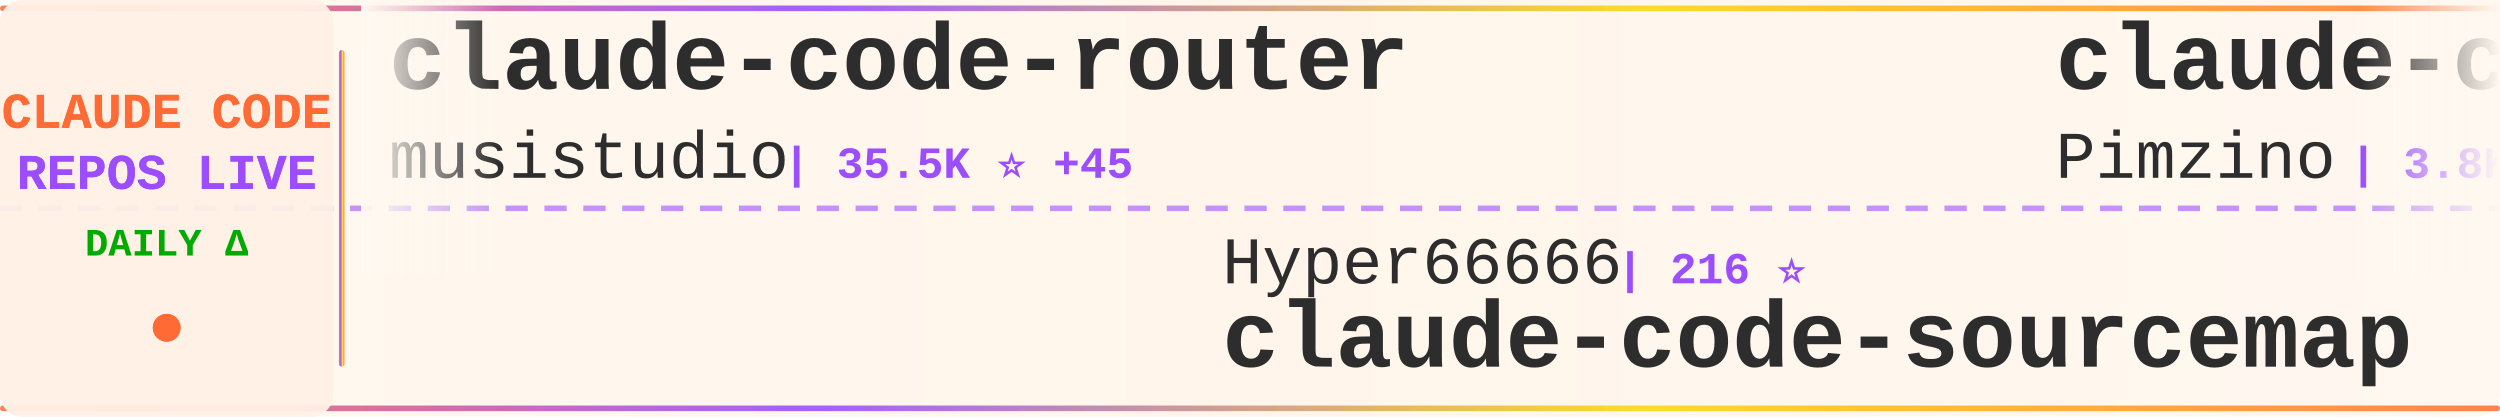
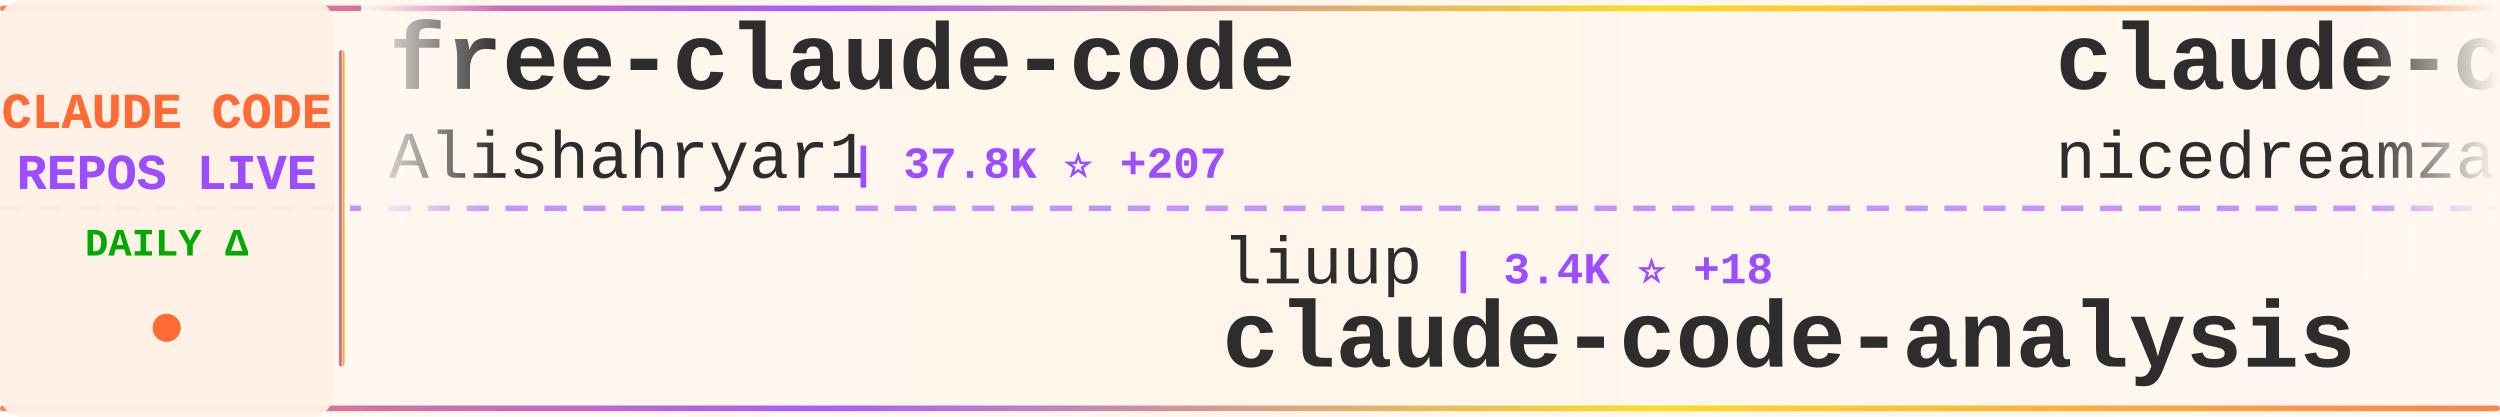
<svg xmlns="http://www.w3.org/2000/svg" width="900" height="150">
  <defs>
    <linearGradient id="tickerBg" x1="0%" y1="0%" x2="100%" y2="0%">
      <stop offset="0%" style="stop-color:#fff8f0;stop-opacity:0.98" />
      <stop offset="50%" style="stop-color:#fff5eb;stop-opacity:1" />
      <stop offset="100%" style="stop-color:#fff8f0;stop-opacity:0.98" />
    </linearGradient>
    <linearGradient id="borderGrad" x1="0%" y1="0%" x2="100%" y2="0%">
      <stop offset="0%" style="stop-color:#FF6B35;stop-opacity:0.85">
        <animate attributeName="stop-opacity" values="0.85;1;0.85" dur="2s" repeatCount="indefinite" />
      </stop>
      <stop offset="33%" style="stop-color:#9C4EFF;stop-opacity:0.9">
        <animate attributeName="stop-opacity" values="0.9;1;0.9" dur="2.2s" repeatCount="indefinite" />
      </stop>
      <stop offset="66%" style="stop-color:#FFD700;stop-opacity:0.85">
        <animate attributeName="stop-opacity" values="0.85;1;0.85" dur="1.8s" repeatCount="indefinite" />
      </stop>
      <stop offset="100%" style="stop-color:#FF6B35;stop-opacity:0.85">
        <animate attributeName="stop-opacity" values="0.85;1;0.85" dur="2s" repeatCount="indefinite" />
      </stop>
    </linearGradient>
    <filter id="textGlow">
      <feGaussianBlur stdDeviation="0.15" result="coloredBlur" />
      <feMerge>
        <feMergeNode in="coloredBlur" />
        <feMergeNode in="SourceGraphic" />
      </feMerge>
    </filter>
    <filter id="metricGlow">
      <feGaussianBlur stdDeviation="0.2" result="coloredBlur" />
      <feMerge>
        <feMergeNode in="coloredBlur" />
        <feMergeNode in="SourceGraphic" />
      </feMerge>
    </filter>
    <linearGradient id="leftFade" x1="0%" y1="0%" x2="100%" y2="0%">
      <stop offset="0%" style="stop-color:#fff8f0;stop-opacity:1" />
      <stop offset="100%" style="stop-color:#fff8f0;stop-opacity:0" />
    </linearGradient>
    <linearGradient id="rightFade" x1="0%" y1="0%" x2="100%" y2="0%">
      <stop offset="0%" style="stop-color:#fff8f0;stop-opacity:0" />
      <stop offset="100%" style="stop-color:#fff8f0;stop-opacity:1" />
    </linearGradient>
  </defs>
  <rect width="900" height="150" fill="url(#tickerBg)" rx="8" />
  <rect x="0" y="2" width="900" height="2" fill="url(#borderGrad)" rx="1" />
  <rect x="0" y="146" width="900" height="2" fill="url(#borderGrad)" rx="1" />
  <line x1="0" y1="75" x2="900" y2="75" stroke="#9C4EFF" stroke-width="2" stroke-dasharray="8 6" opacity="0.6" />
  <rect x="0" y="0" width="120" height="150" fill="#fff0e6" opacity="0.95" rx="8" />
  <text x="60" y="46" font-family="'Courier New', monospace" font-size="18" font-weight="bold" fill="#FF6B35" text-anchor="middle" filter="url(#textGlow)">
    CLAUDE CODE
  </text>
  <text x="60" y="68" font-family="'Courier New', monospace" font-size="18" font-weight="bold" fill="#9C4EFF" text-anchor="middle" filter="url(#textGlow)">
    REPOS LIVE
  </text>
  <text x="60" y="92" font-family="'Courier New', monospace" font-size="14" font-weight="bold" fill="#00aa00" text-anchor="middle">
    DAILY Δ
  </text>
  <circle cx="60" cy="118" r="5" fill="#FF6B35" filter="url(#metricGlow)">
    <animate attributeName="r" values="4;6;4" dur="1.5s" repeatCount="indefinite" />
    <animate attributeName="opacity" values="0.6;1;0.6" dur="1.5s" repeatCount="indefinite" />
  </circle>
  <rect x="122" y="18" width="2" height="114" fill="url(#borderGrad)" rx="1" />
  <clipPath id="tickerClip">
    <rect x="130" y="0" width="770" height="150" />
  </clipPath>
  <g clip-path="url(#tickerClip)">
    <g id="tickerItems">
      <animateTransform attributeName="transform" attributeType="XML" type="translate" from="0 0" to="-3000 0" dur="54s" repeatCount="indefinite" />
      <g transform="translate(0, 0)">
-         <text x="140" y="32" font-family="'Courier New', monospace" font-size="34" font-weight="bold" fill="#2d2d2d">claude-code-router</text>
-         <text x="140" y="64" font-family="'Courier New', monospace" font-size="24" font-weight="normal" fill="#2d2d2d" opacity="1.0">musistudio</text>
-         <text x="282" y="64" font-family="'Courier New', monospace" font-size="16" font-weight="bold" fill="#9C4EFF"> | 35.5K ⭐ +45</text>
+         <text x="140" y="32" font-family="'Courier New', monospace" font-size="34" font-weight="bold" fill="#2d2d2d">free-claude-code</text>
+         <text x="140" y="64" font-family="'Courier New', monospace" font-size="24" font-weight="normal" fill="#2d2d2d" opacity="1.0">Alishahryar1</text>
+         <text x="306" y="64" font-family="'Courier New', monospace" font-size="16" font-weight="bold" fill="#9C4EFF"> | 37.8K ⭐ +207</text>
      </g>
      <g transform="translate(300, 0)">
-         <text x="140" y="102" font-family="'Courier New', monospace" font-size="24" font-weight="normal" fill="#2d2d2d" opacity="1.0">Hyper66666</text>
-         <text x="282" y="102" font-family="'Courier New', monospace" font-size="16" font-weight="bold" fill="#9C4EFF"> | 216 ⭐</text>
-         <text x="140" y="132" font-family="'Courier New', monospace" font-size="34" font-weight="bold" fill="#2d2d2d">claude-code-sourcemap</text>
+         <text x="140" y="102" font-family="'Courier New', monospace" font-size="24" font-weight="normal" fill="#2d2d2d" opacity="1.0">liuup</text>
+         <text x="222" y="102" font-family="'Courier New', monospace" font-size="16" font-weight="bold" fill="#9C4EFF"> | 3.4K ⭐ +18</text>
+         <text x="140" y="132" font-family="'Courier New', monospace" font-size="34" font-weight="bold" fill="#2d2d2d">claude-code-analysis</text>
      </g>
      <g transform="translate(600, 0)">
-         <text x="140" y="32" font-family="'Courier New', monospace" font-size="34" font-weight="bold" fill="#2d2d2d">claude-code-spec-workflo...</text>
-         <text x="140" y="64" font-family="'Courier New', monospace" font-size="24" font-weight="normal" fill="#2d2d2d" opacity="1.0">Pimzino</text>
-         <text x="246" y="64" font-family="'Courier New', monospace" font-size="16" font-weight="bold" fill="#9C4EFF"> | 3.8K ⭐ +3</text>
+         <text x="140" y="32" font-family="'Courier New', monospace" font-size="34" font-weight="bold" fill="#2d2d2d">claude-code-local</text>
+         <text x="140" y="64" font-family="'Courier New', monospace" font-size="24" font-weight="normal" fill="#2d2d2d" opacity="1.0">nicedreamzapp</text>
+         <text x="318" y="64" font-family="'Courier New', monospace" font-size="16" font-weight="bold" fill="#9C4EFF"> | 2.9K ⭐ +3</text>
      </g>
      <g transform="translate(900, 0)">
-         <text x="140" y="102" font-family="'Courier New', monospace" font-size="24" font-weight="normal" fill="#2d2d2d" opacity="1.0">carlvellotti</text>
-         <text x="306" y="102" font-family="'Courier New', monospace" font-size="16" font-weight="bold" fill="#9C4EFF"> | 2.1K ⭐ +2</text>
-         <text x="140" y="132" font-family="'Courier New', monospace" font-size="34" font-weight="bold" fill="#2d2d2d">claude-code-pm-course</text>
+         <text x="140" y="102" font-family="'Courier New', monospace" font-size="24" font-weight="normal" fill="#2d2d2d" opacity="1.0">affaan-m</text>
+         <text x="258" y="102" font-family="'Courier New', monospace" font-size="16" font-weight="bold" fill="#9C4EFF"> | 223.7K ⭐ +470</text>
+         <text x="140" y="132" font-family="'Courier New', monospace" font-size="34" font-weight="bold" fill="#2d2d2d">ECC</text>
      </g>
      <g transform="translate(1200, 0)">
-         <text x="140" y="32" font-family="'Courier New', monospace" font-size="34" font-weight="bold" fill="#2d2d2d">pi-vs-claude-code</text>
-         <text x="140" y="64" font-family="'Courier New', monospace" font-size="24" font-weight="normal" fill="#2d2d2d" opacity="1.0">disler</text>
-         <text x="234" y="64" font-family="'Courier New', monospace" font-size="16" font-weight="bold" fill="#9C4EFF"> | 1.4K ⭐ +3</text>
+         <text x="140" y="32" font-family="'Courier New', monospace" font-size="34" font-weight="bold" fill="#2d2d2d">claude-code-base-action</text>
+         <text x="140" y="64" font-family="'Courier New', monospace" font-size="24" font-weight="normal" fill="#2d2d2d" opacity="1.0">anthropics</text>
+         <text x="282" y="64" font-family="'Courier New', monospace" font-size="16" font-weight="bold" fill="#9C4EFF"> | 888 ⭐</text>
      </g>
      <g transform="translate(1500, 0)">
-         <text x="140" y="102" font-family="'Courier New', monospace" font-size="24" font-weight="normal" fill="#2d2d2d" opacity="1.0">multica-ai</text>
-         <text x="282" y="102" font-family="'Courier New', monospace" font-size="16" font-weight="bold" fill="#9C4EFF"> | 184.9K ⭐ +588</text>
-         <text x="140" y="132" font-family="'Courier New', monospace" font-size="34" font-weight="bold" fill="#2d2d2d">andrej-karpathy-skills</text>
+         <text x="140" y="102" font-family="'Courier New', monospace" font-size="24" font-weight="normal" fill="#2d2d2d" opacity="1.0">OneRedOak</text>
+         <text x="270" y="102" font-family="'Courier New', monospace" font-size="16" font-weight="bold" fill="#9C4EFF"> | 3.8K ⭐ +4</text>
+         <text x="140" y="132" font-family="'Courier New', monospace" font-size="34" font-weight="bold" fill="#2d2d2d">claude-code-workflows</text>
      </g>
      <g transform="translate(1800, 0)">
-         <text x="140" y="32" font-family="'Courier New', monospace" font-size="34" font-weight="bold" fill="#2d2d2d">claude-code-rev</text>
-         <text x="140" y="64" font-family="'Courier New', monospace" font-size="24" font-weight="normal" fill="#2d2d2d" opacity="1.0">oboard</text>
-         <text x="234" y="64" font-family="'Courier New', monospace" font-size="16" font-weight="bold" fill="#9C4EFF"> | 3.2K ⭐</text>
+         <text x="140" y="32" font-family="'Courier New', monospace" font-size="34" font-weight="bold" fill="#2d2d2d">Auto-claude-code-researc...</text>
+         <text x="140" y="64" font-family="'Courier New', monospace" font-size="24" font-weight="normal" fill="#2d2d2d" opacity="1.0">wanshuiyin</text>
+         <text x="282" y="64" font-family="'Courier New', monospace" font-size="16" font-weight="bold" fill="#9C4EFF"> | 12.8K ⭐ +49</text>
      </g>
      <g transform="translate(2100, 0)">
-         <text x="140" y="102" font-family="'Courier New', monospace" font-size="24" font-weight="normal" fill="#2d2d2d" opacity="1.0">darcyegb</text>
-         <text x="258" y="102" font-family="'Courier New', monospace" font-size="16" font-weight="bold" fill="#9C4EFF"> | 737 ⭐</text>
-         <text x="140" y="132" font-family="'Courier New', monospace" font-size="34" font-weight="bold" fill="#2d2d2d">ClaudeCodeAgents</text>
+         <text x="140" y="102" font-family="'Courier New', monospace" font-size="24" font-weight="normal" fill="#2d2d2d" opacity="1.0">luongnv89</text>
+         <text x="270" y="102" font-family="'Courier New', monospace" font-size="16" font-weight="bold" fill="#9C4EFF"> | 39.0K ⭐ +92</text>
+         <text x="140" y="132" font-family="'Courier New', monospace" font-size="34" font-weight="bold" fill="#2d2d2d">claude-howto</text>
      </g>
      <g transform="translate(2400, 0)">
-         <text x="140" y="32" font-family="'Courier New', monospace" font-size="34" font-weight="bold" fill="#2d2d2d">claude-code-infrastructu...</text>
-         <text x="140" y="64" font-family="'Courier New', monospace" font-size="24" font-weight="normal" fill="#2d2d2d" opacity="1.0">diet103</text>
-         <text x="246" y="64" font-family="'Courier New', monospace" font-size="16" font-weight="bold" fill="#9C4EFF"> | 9.7K ⭐ +4</text>
+         <text x="140" y="32" font-family="'Courier New', monospace" font-size="34" font-weight="bold" fill="#2d2d2d">claude-code-proxy</text>
+         <text x="140" y="64" font-family="'Courier New', monospace" font-size="24" font-weight="normal" fill="#2d2d2d" opacity="1.0">fuergaosi233</text>
+         <text x="306" y="64" font-family="'Courier New', monospace" font-size="16" font-weight="bold" fill="#9C4EFF"> | 2.7K ⭐ +4</text>
      </g>
      <g transform="translate(2700, 0)">
-         <text x="140" y="102" font-family="'Courier New', monospace" font-size="24" font-weight="normal" fill="#2d2d2d" opacity="1.0">catlog22</text>
-         <text x="258" y="102" font-family="'Courier New', monospace" font-size="16" font-weight="bold" fill="#9C4EFF"> | 2.1K ⭐ +4</text>
-         <text x="140" y="132" font-family="'Courier New', monospace" font-size="34" font-weight="bold" fill="#2d2d2d">Claude-Code-Workflow</text>
+         <text x="140" y="102" font-family="'Courier New', monospace" font-size="24" font-weight="normal" fill="#2d2d2d" opacity="1.0">AprilNEA</text>
+         <text x="258" y="102" font-family="'Courier New', monospace" font-size="16" font-weight="bold" fill="#9C4EFF"> | 387 ⭐</text>
+         <text x="140" y="132" font-family="'Courier New', monospace" font-size="34" font-weight="bold" fill="#2d2d2d">claude-code-source</text>
      </g>
      <g transform="translate(3000, 0)">
-         <text x="140" y="32" font-family="'Courier New', monospace" font-size="34" font-weight="bold" fill="#2d2d2d">claude-code-router</text>
-         <text x="140" y="64" font-family="'Courier New', monospace" font-size="24" font-weight="normal" fill="#2d2d2d" opacity="1.0">musistudio</text>
-         <text x="282" y="64" font-family="'Courier New', monospace" font-size="16" font-weight="bold" fill="#9C4EFF"> | 35.5K ⭐ +45</text>
+         <text x="140" y="32" font-family="'Courier New', monospace" font-size="34" font-weight="bold" fill="#2d2d2d">free-claude-code</text>
+         <text x="140" y="64" font-family="'Courier New', monospace" font-size="24" font-weight="normal" fill="#2d2d2d" opacity="1.0">Alishahryar1</text>
+         <text x="306" y="64" font-family="'Courier New', monospace" font-size="16" font-weight="bold" fill="#9C4EFF"> | 37.8K ⭐ +207</text>
      </g>
      <g transform="translate(3300, 0)">
-         <text x="140" y="102" font-family="'Courier New', monospace" font-size="24" font-weight="normal" fill="#2d2d2d" opacity="1.0">Hyper66666</text>
-         <text x="282" y="102" font-family="'Courier New', monospace" font-size="16" font-weight="bold" fill="#9C4EFF"> | 216 ⭐</text>
-         <text x="140" y="132" font-family="'Courier New', monospace" font-size="34" font-weight="bold" fill="#2d2d2d">claude-code-sourcemap</text>
+         <text x="140" y="102" font-family="'Courier New', monospace" font-size="24" font-weight="normal" fill="#2d2d2d" opacity="1.0">liuup</text>
+         <text x="222" y="102" font-family="'Courier New', monospace" font-size="16" font-weight="bold" fill="#9C4EFF"> | 3.4K ⭐ +18</text>
+         <text x="140" y="132" font-family="'Courier New', monospace" font-size="34" font-weight="bold" fill="#2d2d2d">claude-code-analysis</text>
      </g>
      <g transform="translate(3600, 0)">
-         <text x="140" y="32" font-family="'Courier New', monospace" font-size="34" font-weight="bold" fill="#2d2d2d">claude-code-spec-workflo...</text>
-         <text x="140" y="64" font-family="'Courier New', monospace" font-size="24" font-weight="normal" fill="#2d2d2d" opacity="1.0">Pimzino</text>
-         <text x="246" y="64" font-family="'Courier New', monospace" font-size="16" font-weight="bold" fill="#9C4EFF"> | 3.8K ⭐ +3</text>
+         <text x="140" y="32" font-family="'Courier New', monospace" font-size="34" font-weight="bold" fill="#2d2d2d">claude-code-local</text>
+         <text x="140" y="64" font-family="'Courier New', monospace" font-size="24" font-weight="normal" fill="#2d2d2d" opacity="1.0">nicedreamzapp</text>
+         <text x="318" y="64" font-family="'Courier New', monospace" font-size="16" font-weight="bold" fill="#9C4EFF"> | 2.9K ⭐ +3</text>
      </g>
      <g transform="translate(3900, 0)">
-         <text x="140" y="102" font-family="'Courier New', monospace" font-size="24" font-weight="normal" fill="#2d2d2d" opacity="1.0">carlvellotti</text>
-         <text x="306" y="102" font-family="'Courier New', monospace" font-size="16" font-weight="bold" fill="#9C4EFF"> | 2.1K ⭐ +2</text>
-         <text x="140" y="132" font-family="'Courier New', monospace" font-size="34" font-weight="bold" fill="#2d2d2d">claude-code-pm-course</text>
+         <text x="140" y="102" font-family="'Courier New', monospace" font-size="24" font-weight="normal" fill="#2d2d2d" opacity="1.0">affaan-m</text>
+         <text x="258" y="102" font-family="'Courier New', monospace" font-size="16" font-weight="bold" fill="#9C4EFF"> | 223.7K ⭐ +470</text>
+         <text x="140" y="132" font-family="'Courier New', monospace" font-size="34" font-weight="bold" fill="#2d2d2d">ECC</text>
      </g>
    </g>
  </g>
  <rect x="130" y="0" width="50" height="100" fill="url(#leftFade)" />
  <rect x="850" y="0" width="50" height="100" fill="url(#rightFade)" />
</svg>
